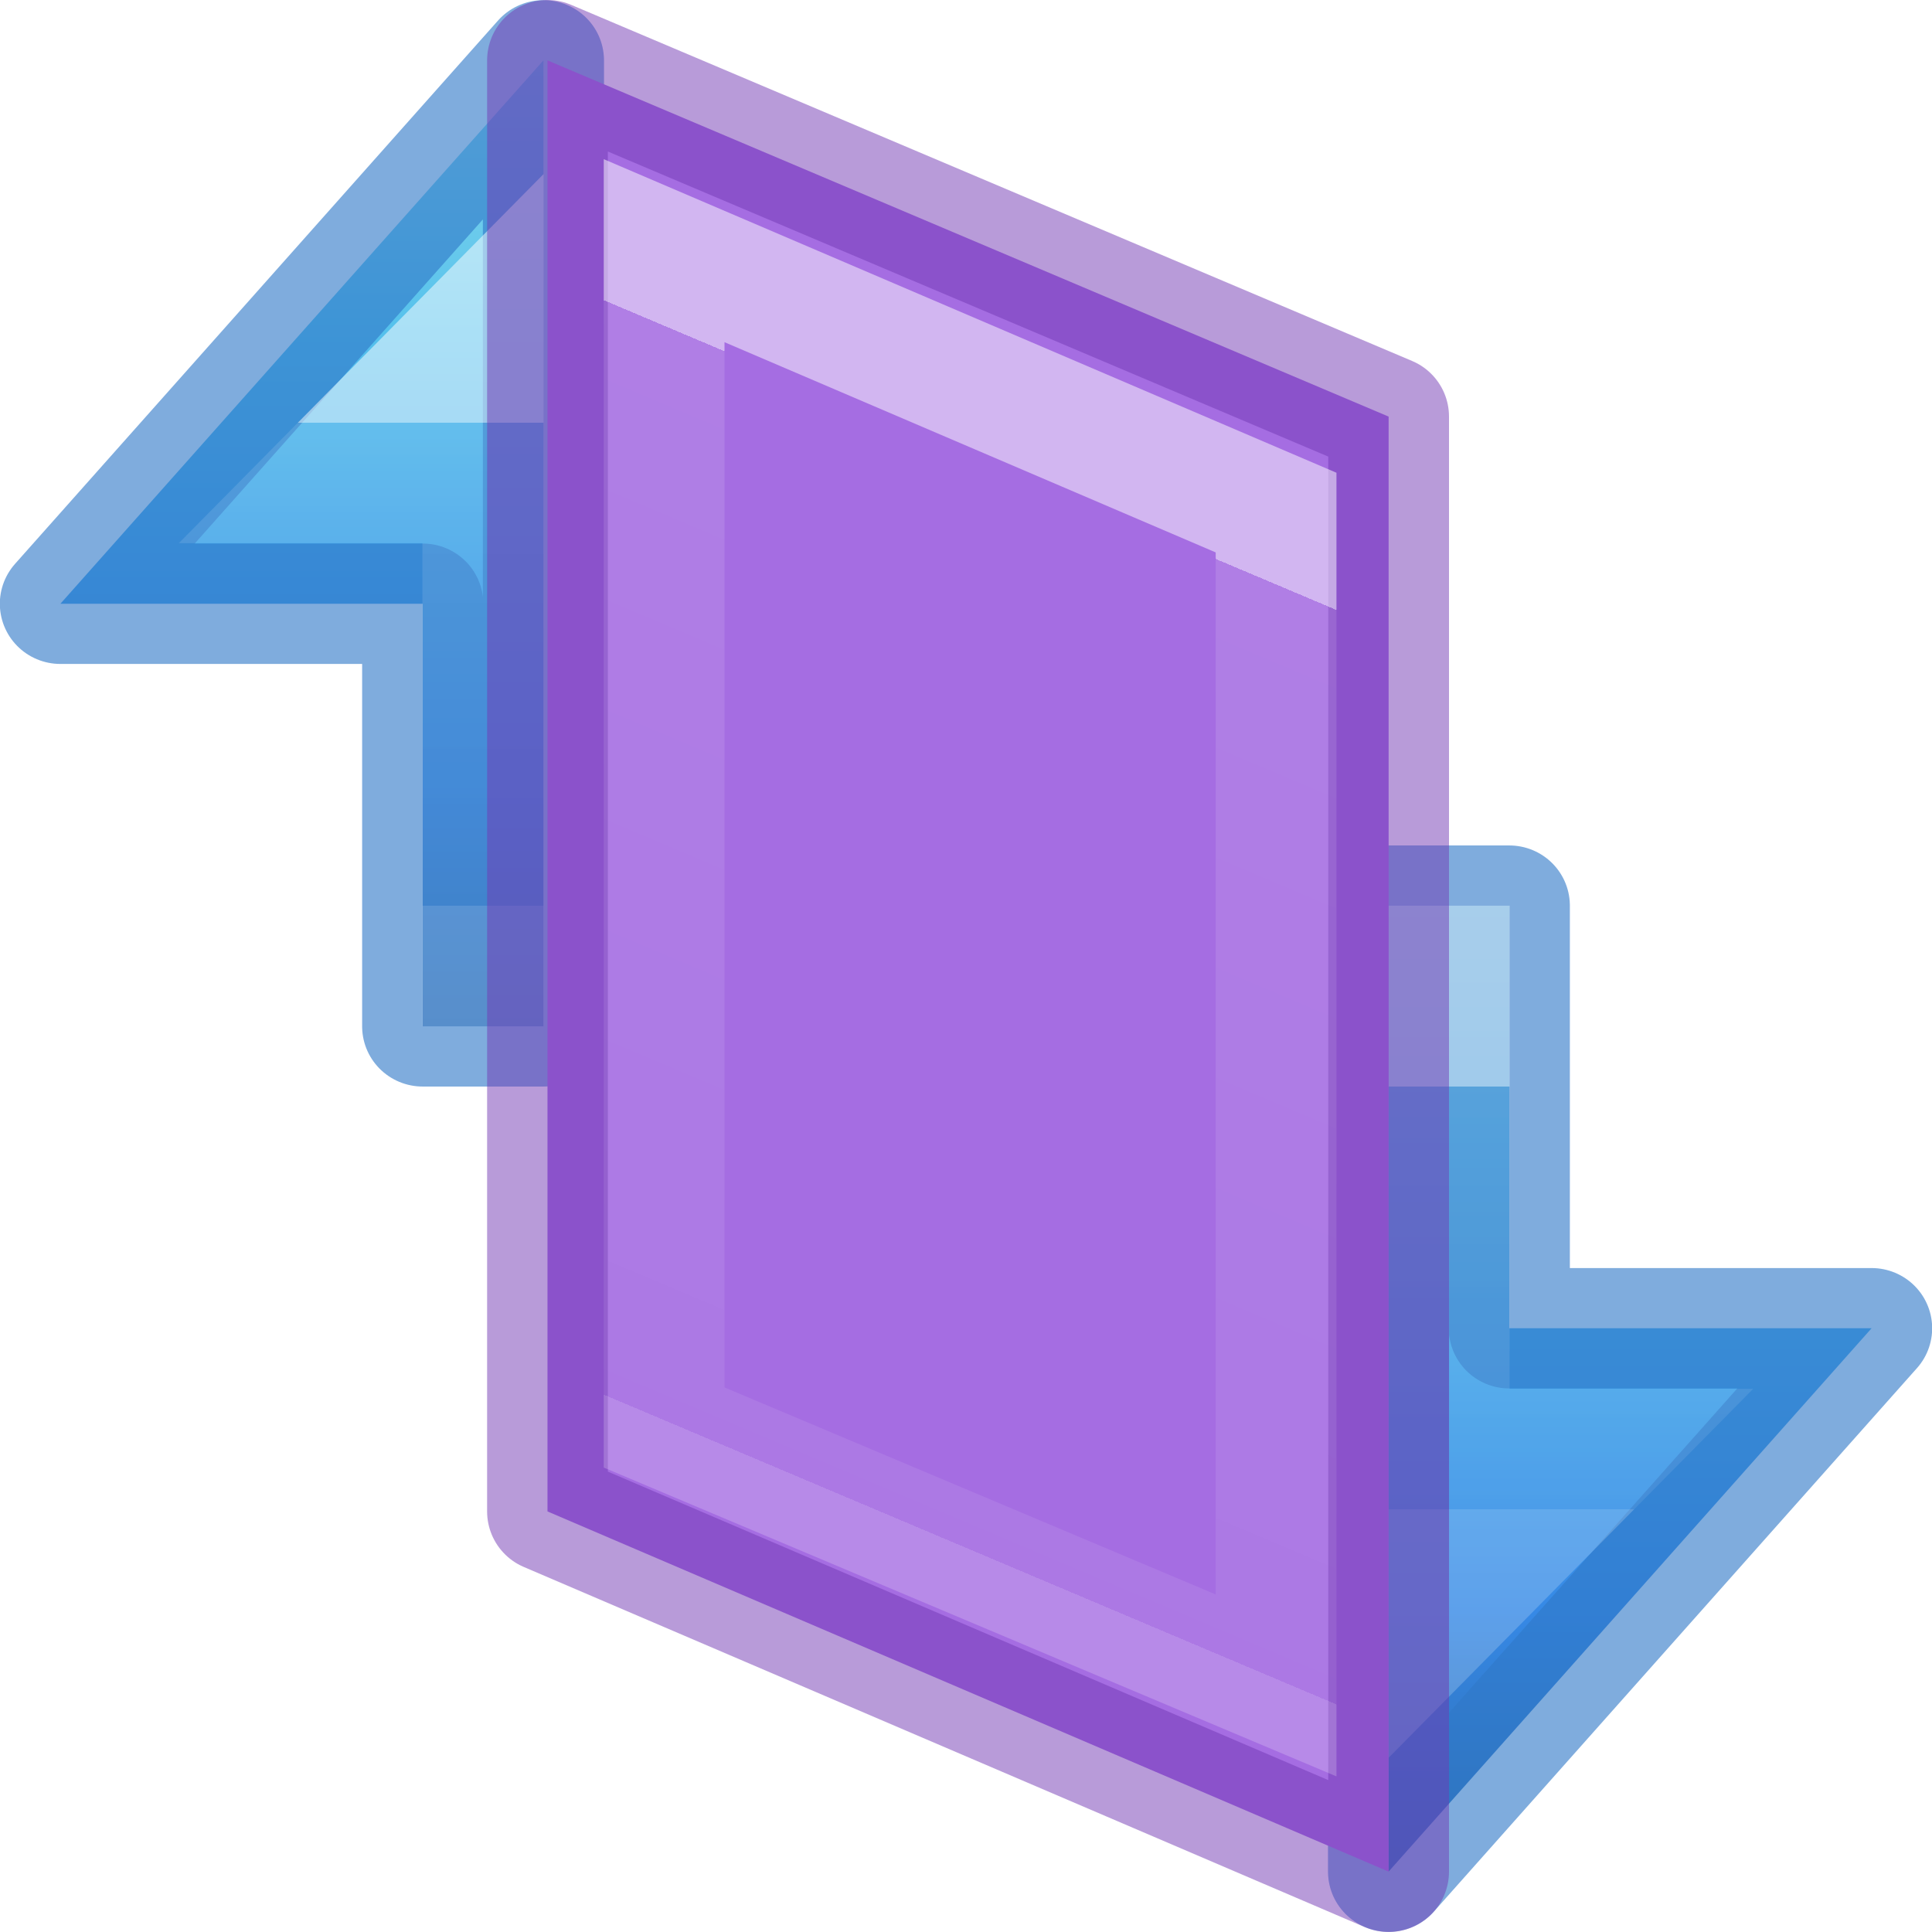
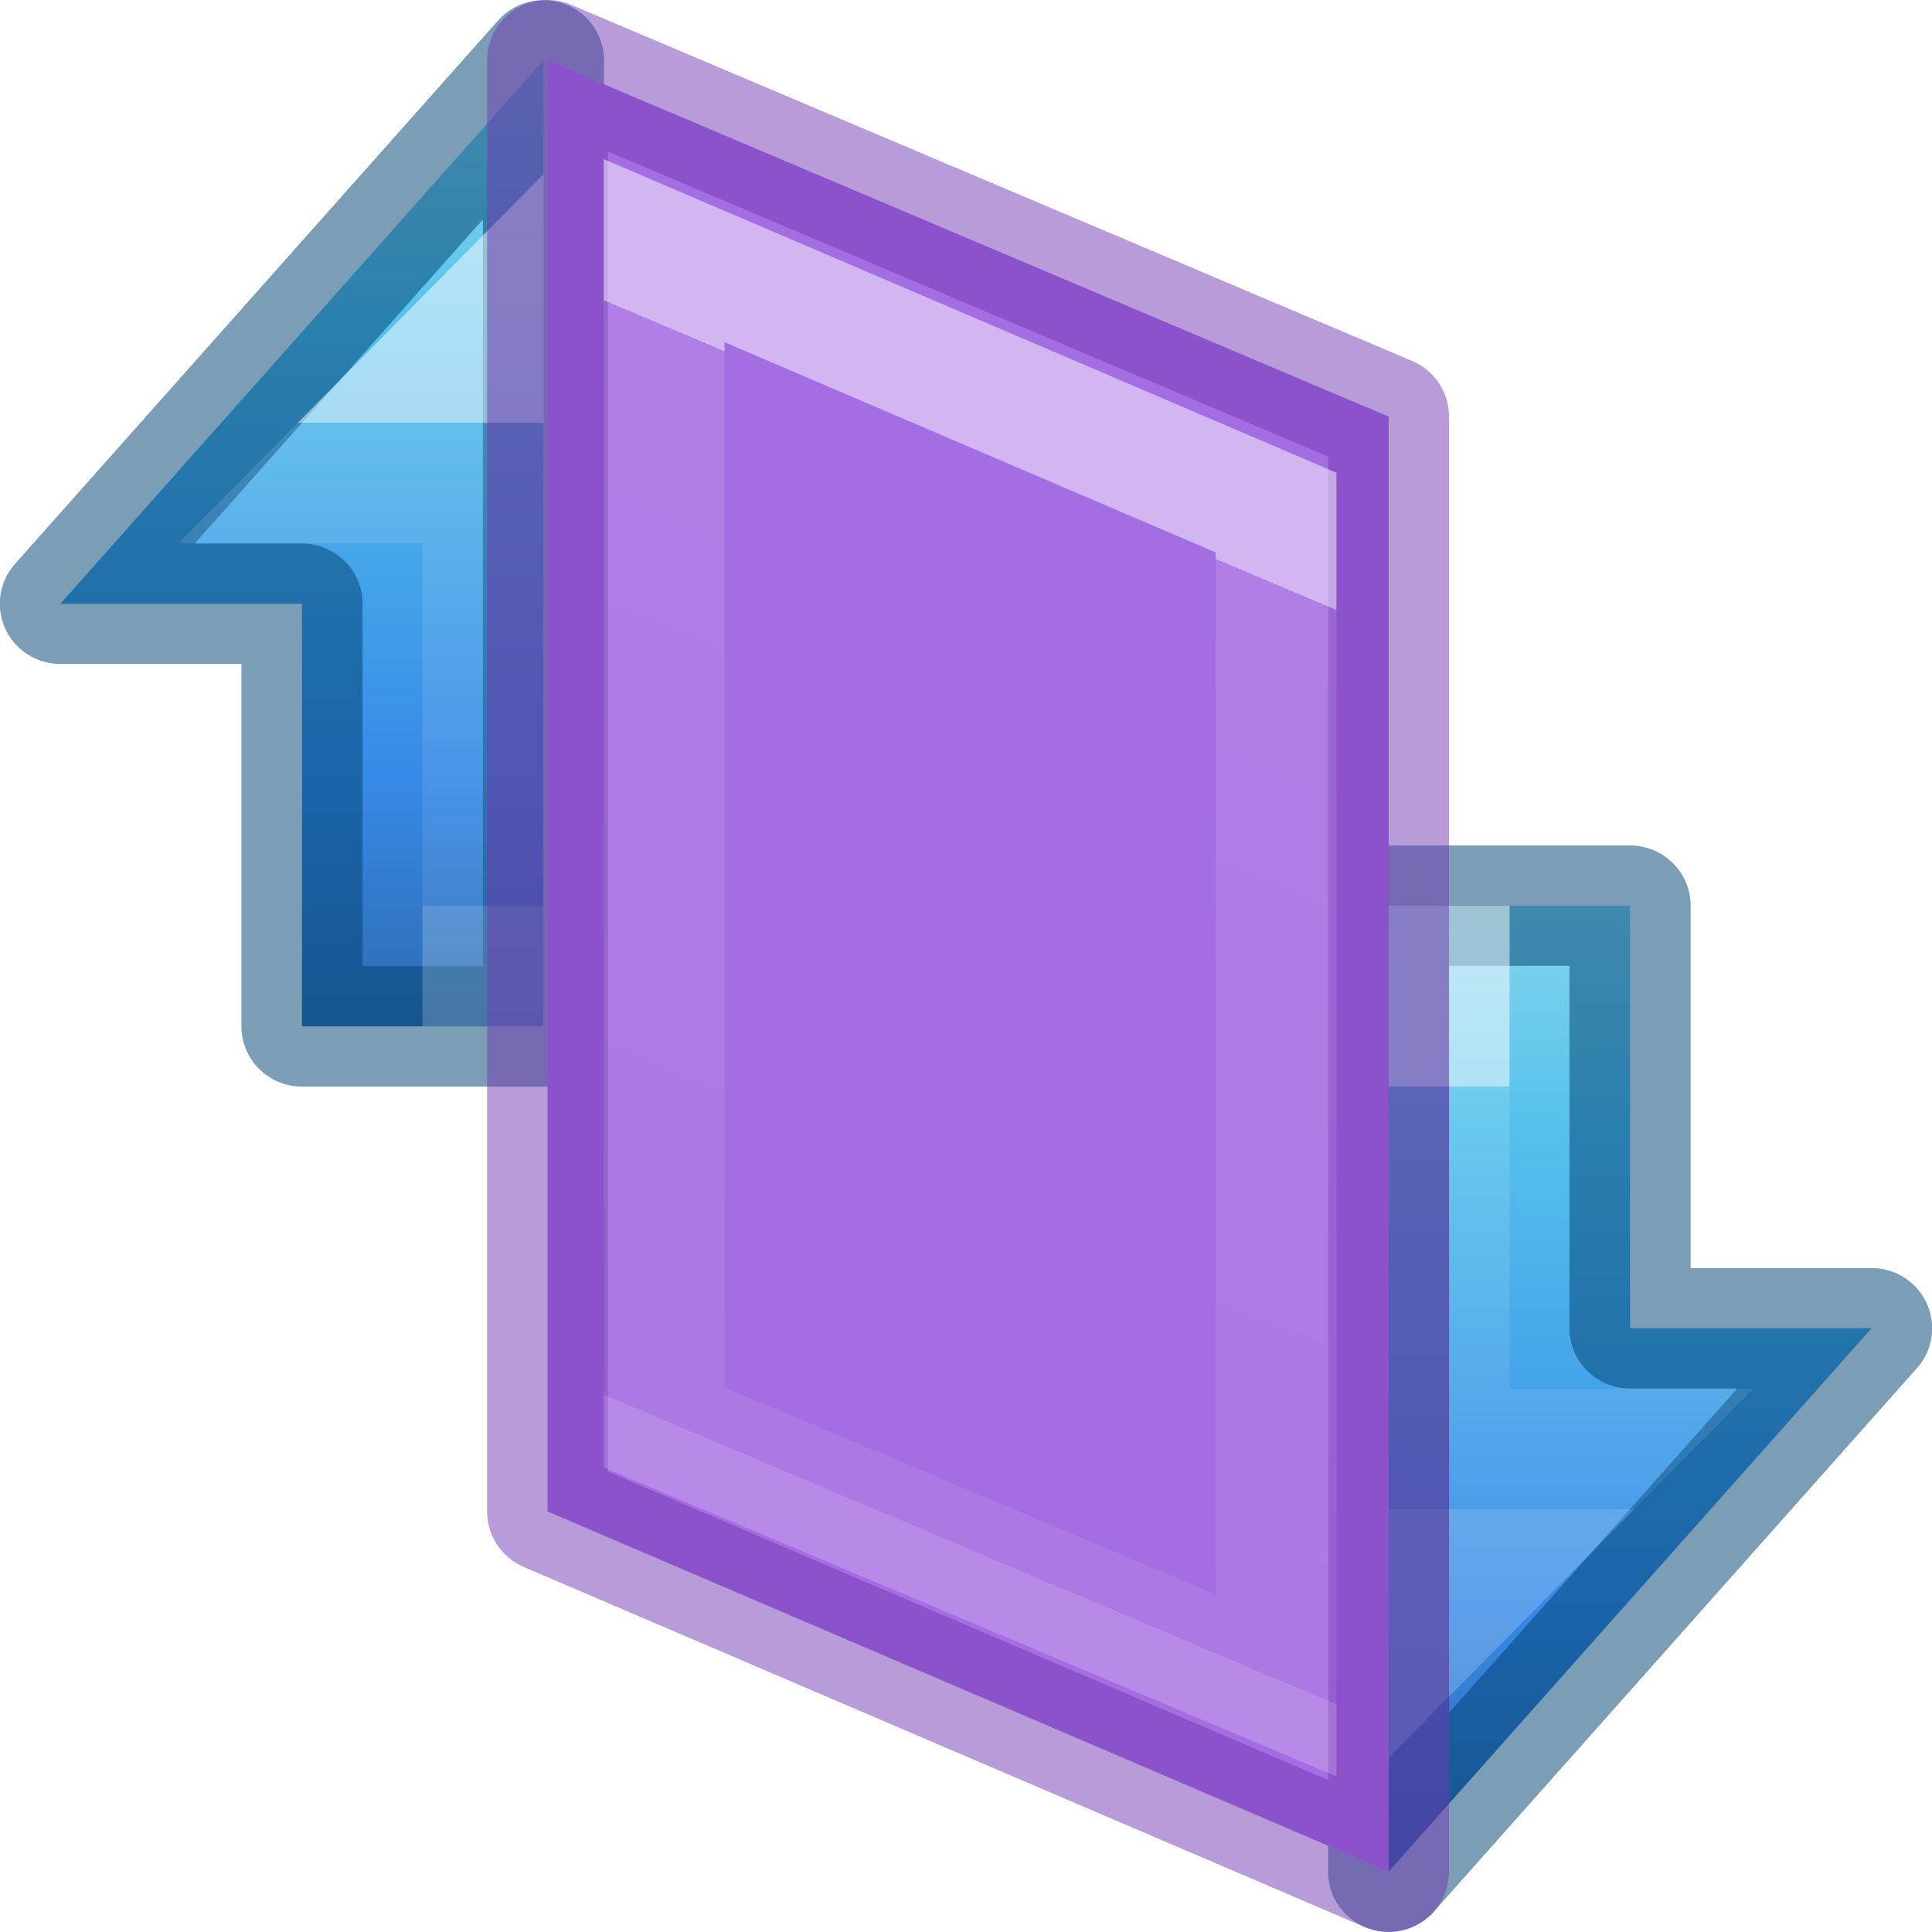
<svg xmlns="http://www.w3.org/2000/svg" xmlns:xlink="http://www.w3.org/1999/xlink" viewBox="0 0 16 16">
  <linearGradient id="a" gradientTransform="matrix(0 -.5372019 .5768172 0 -15.99719 19.86562)" gradientUnits="userSpaceOnUse" x1="28.181" x2="28.181" xlink:href="#g" y1="60.384" y2="49.597" />
  <linearGradient id="b" gradientTransform="matrix(.4921958 0 0 .4583923 4.509306 -4.793718)" gradientUnits="userSpaceOnUse" x1="38.583" x2="11.72" xlink:href="#f" y1="29.202" y2="29.202" />
  <linearGradient id="c" gradientTransform="matrix(.4921958 0 0 .4583923 4.509306 -4.793718)" gradientUnits="userSpaceOnUse" x1="11.72" x2="40.164" xlink:href="#f" y1="27.516" y2="27.516" />
  <linearGradient id="d" gradientTransform="matrix(0 -.5372019 .5768172 0 -15.99719 19.86562)" gradientUnits="userSpaceOnUse" x1="25.302" x2="25.302" xlink:href="#g" y1="50.945" y2="60.384" />
  <linearGradient id="e" gradientUnits="userSpaceOnUse" x1="8" x2="8" y1="1.5" y2="14.5">
    <stop offset="0" stop-color="#a56de2" />
    <stop offset="1" stop-color="#a56de2" />
  </linearGradient>
  <linearGradient id="f" gradientTransform="matrix(.4921958 0 0 .4583923 4.509306 -4.793718)" gradientUnits="userSpaceOnUse" x1="23.732" x2="23.732" y1="5.394" y2="39.735">
    <stop offset="0" stop-color="#90dbec" />
    <stop offset=".262" stop-color="#55c1ec" />
    <stop offset=".705" stop-color="#3689e6" />
    <stop offset="1" stop-color="#2b63a0" />
  </linearGradient>
  <linearGradient id="g" gradientTransform="matrix(0 -.5372019 .5768172 0 -15.99719 19.86562)" gradientUnits="userSpaceOnUse" x1="40.958" x2="18.681" y1="46.971" y2="46.971">
    <stop offset="0" stop-color="#fff" />
    <stop offset="0" stop-color="#fff" stop-opacity=".235" />
    <stop offset="1" stop-color="#fff" stop-opacity=".157" />
    <stop offset="1" stop-color="#fff" stop-opacity=".392" />
  </linearGradient>
  <linearGradient id="h" gradientTransform="matrix(.2432432 0 0 .3513513 2.162164 -.432428)" gradientUnits="userSpaceOnUse" x1="18.864" x2="11.905" y1="10.41" y2="34.174">
    <stop offset="0" stop-color="#fff" />
    <stop offset="0" stop-color="#fff" stop-opacity=".235" />
    <stop offset="1" stop-color="#fff" stop-opacity=".157" />
    <stop offset="1" stop-color="#fff" stop-opacity=".392" />
  </linearGradient>



-      /&amp;amp;amp;gt;
+ 
+      /&amp;amp;amp;amp;gt;
 <g stroke-width="1.551" transform="matrix(0 .6428641 .6467681 0 9.442776 .392743)">
-     <path d="m16.5 9.365 7-6.185h-12.444v1.546l5.444 0z" style="display:block;stroke:#2f78c8;stroke-linecap:round;stroke-linejoin:round;stroke-opacity:.616;fill:url(#c)" />
+     <path d="m16.5 9.365 7-6.185h-12.444v3.092l5.444 0z" style="display:block;stroke:#004372;stroke-linecap:round;stroke-linejoin:round;stroke-opacity:.518;fill:url(#c)" />
    <path d="m18.056 6 2.083-2.046h-9.083 7z" display="block" fill="none" opacity=".5" stroke="url(#d)" stroke-miterlimit="7" />
  </g>
  <g stroke-width="1.551" transform="matrix(0 -.6428641 -.6467681 0 6.557224 15.60726)">
-     <path d="m16.5 9.365 7-6.185h-12.444v1.546l5.444 0z" style="display:block;stroke:#2f78c8;stroke-linecap:round;stroke-linejoin:round;stroke-opacity:.616;fill:url(#b)" />
+     <path d="m16.5 9.365 7-6.185h-12.444v3.092l5.444 0z" style="display:block;stroke:#004372;stroke-linecap:round;stroke-linejoin:round;stroke-opacity:.518;fill:url(#b)" />
    <path d="m18.056 6 2.083-2.046h-9.083 7z" display="block" fill="none" opacity=".5" stroke="url(#a)" stroke-miterlimit="7" />
  </g>
  <path d="m4.534.5 6.966 2.95 0 12.05-6.966-2.983z" fill="url(#e)" stroke="#7239b3" stroke-linejoin="round" stroke-opacity=".502" stroke-width="1" />
  <path d="m10.568 13.958-5.068-2.136v-9.746l5.068 2.169z" fill="none" opacity=".5" stroke="url(#h)" stroke-linecap="round" />
</svg>
